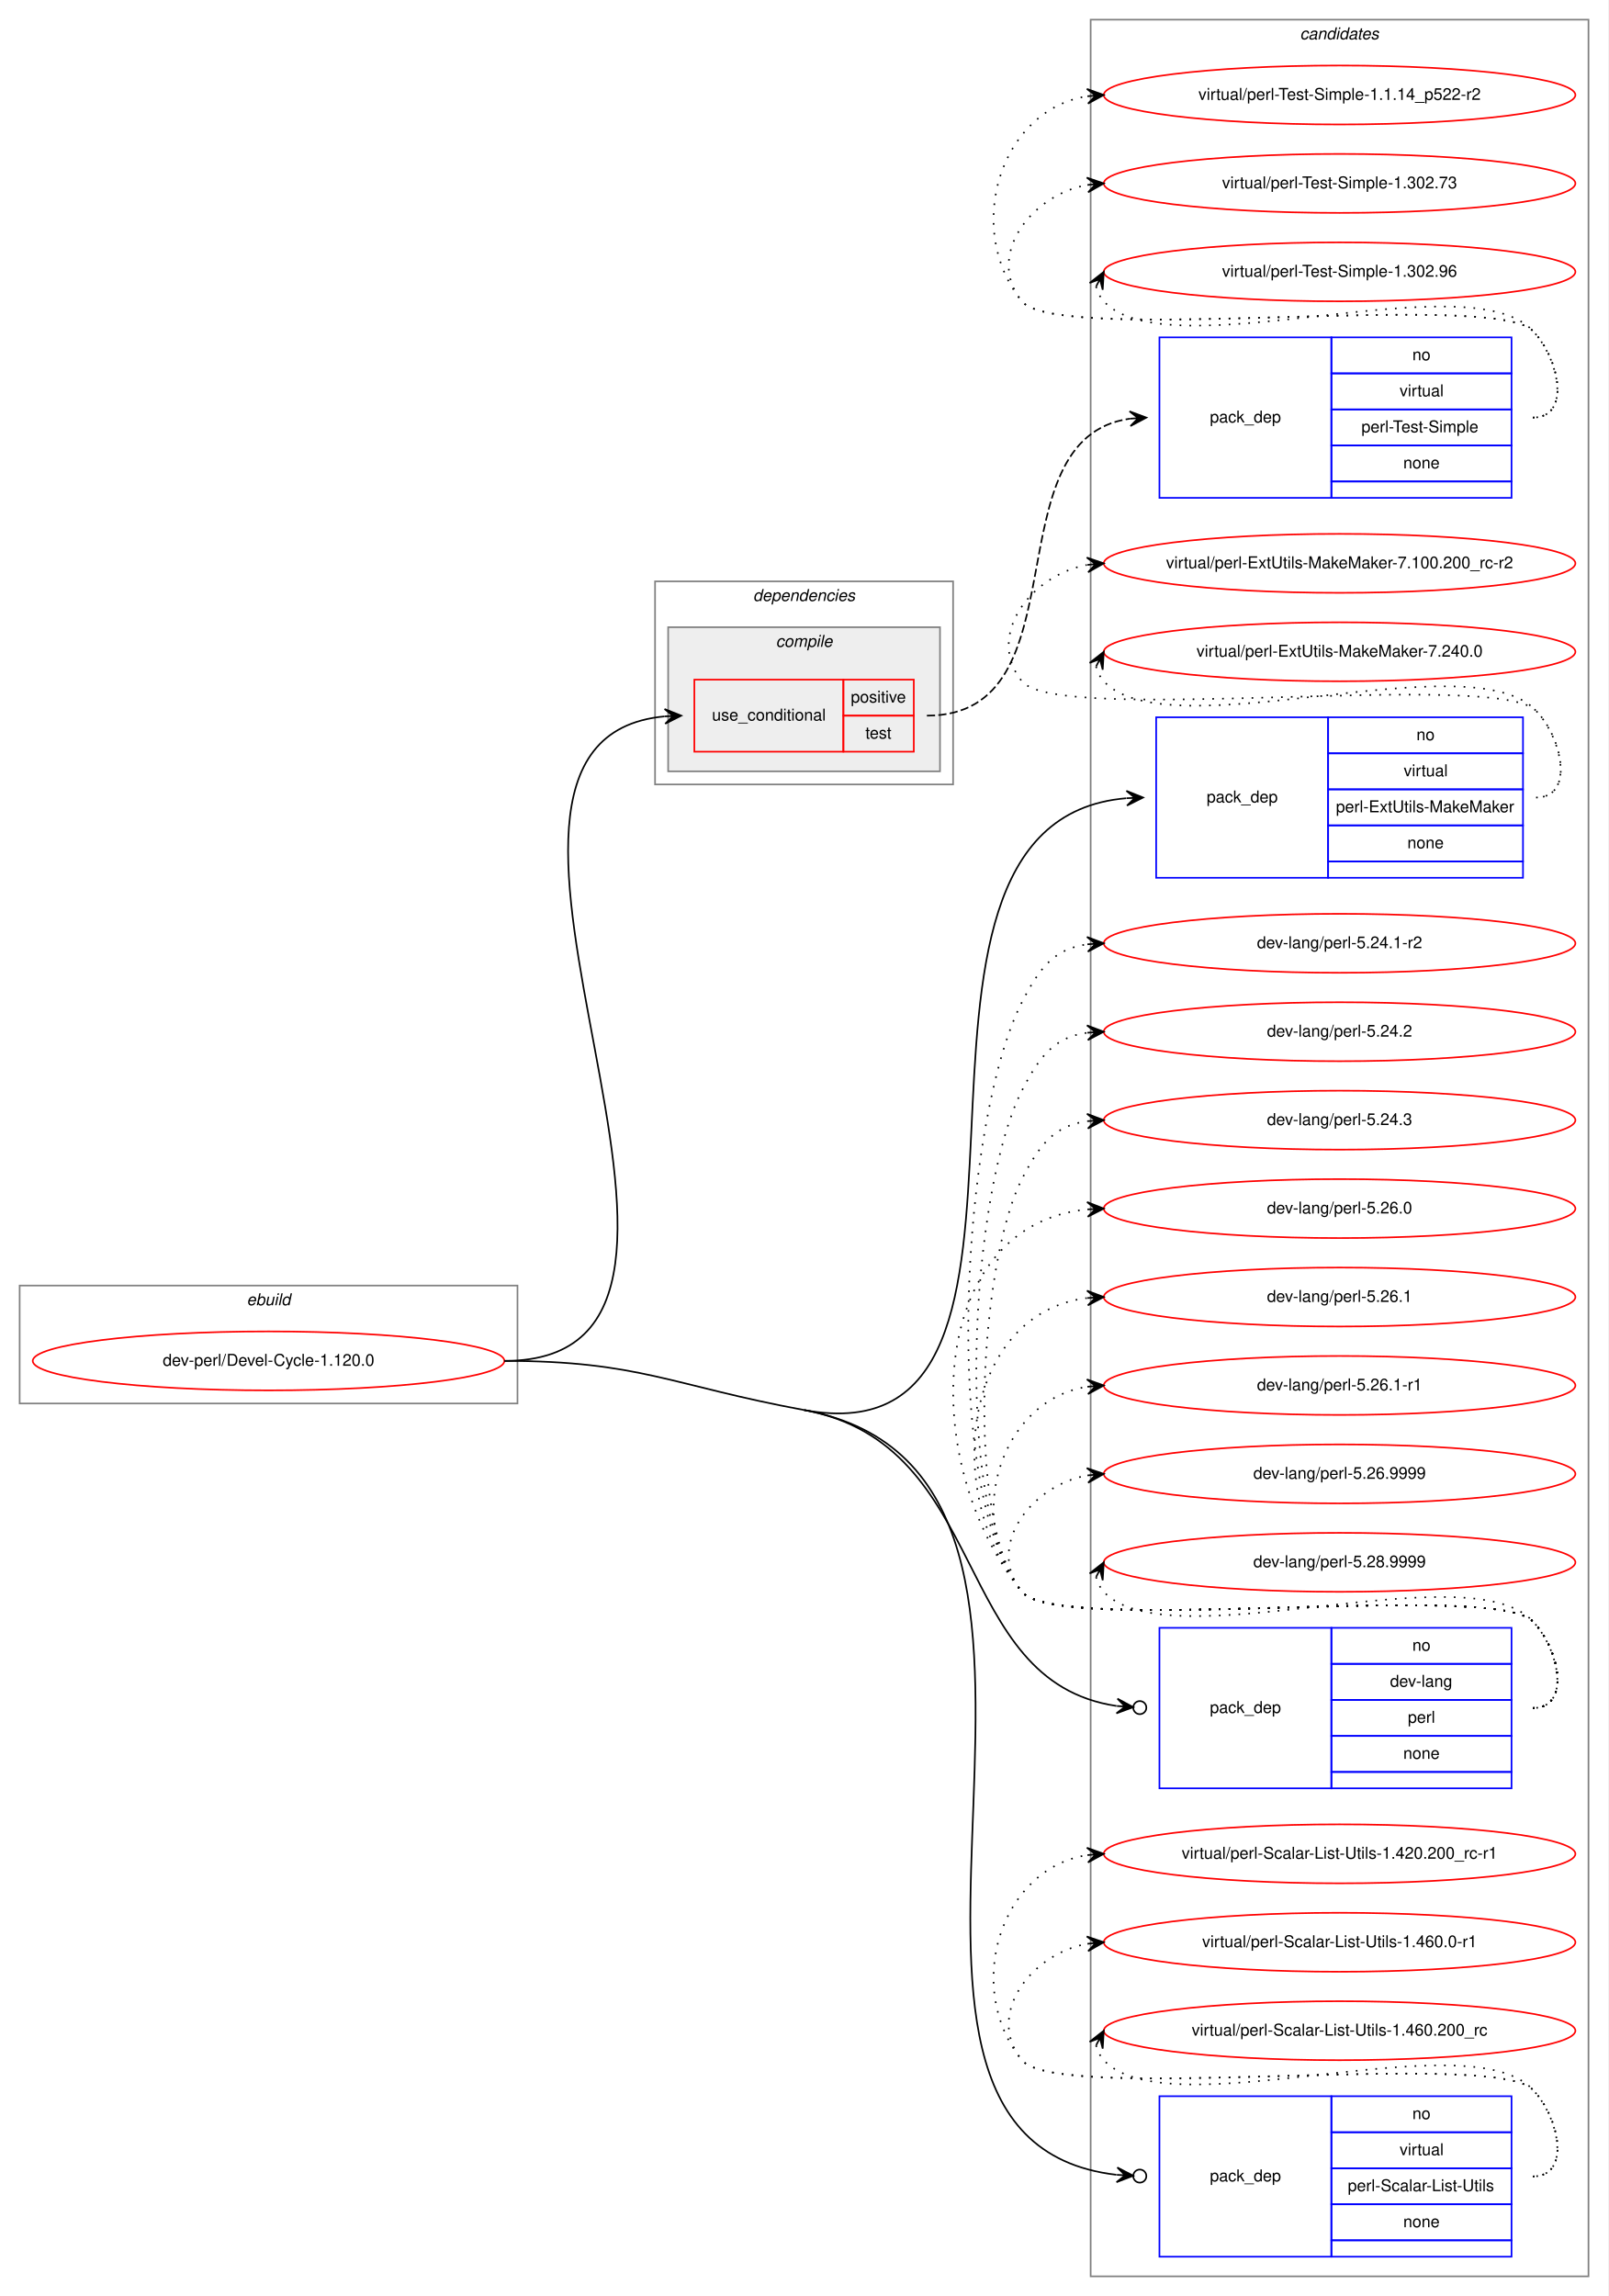
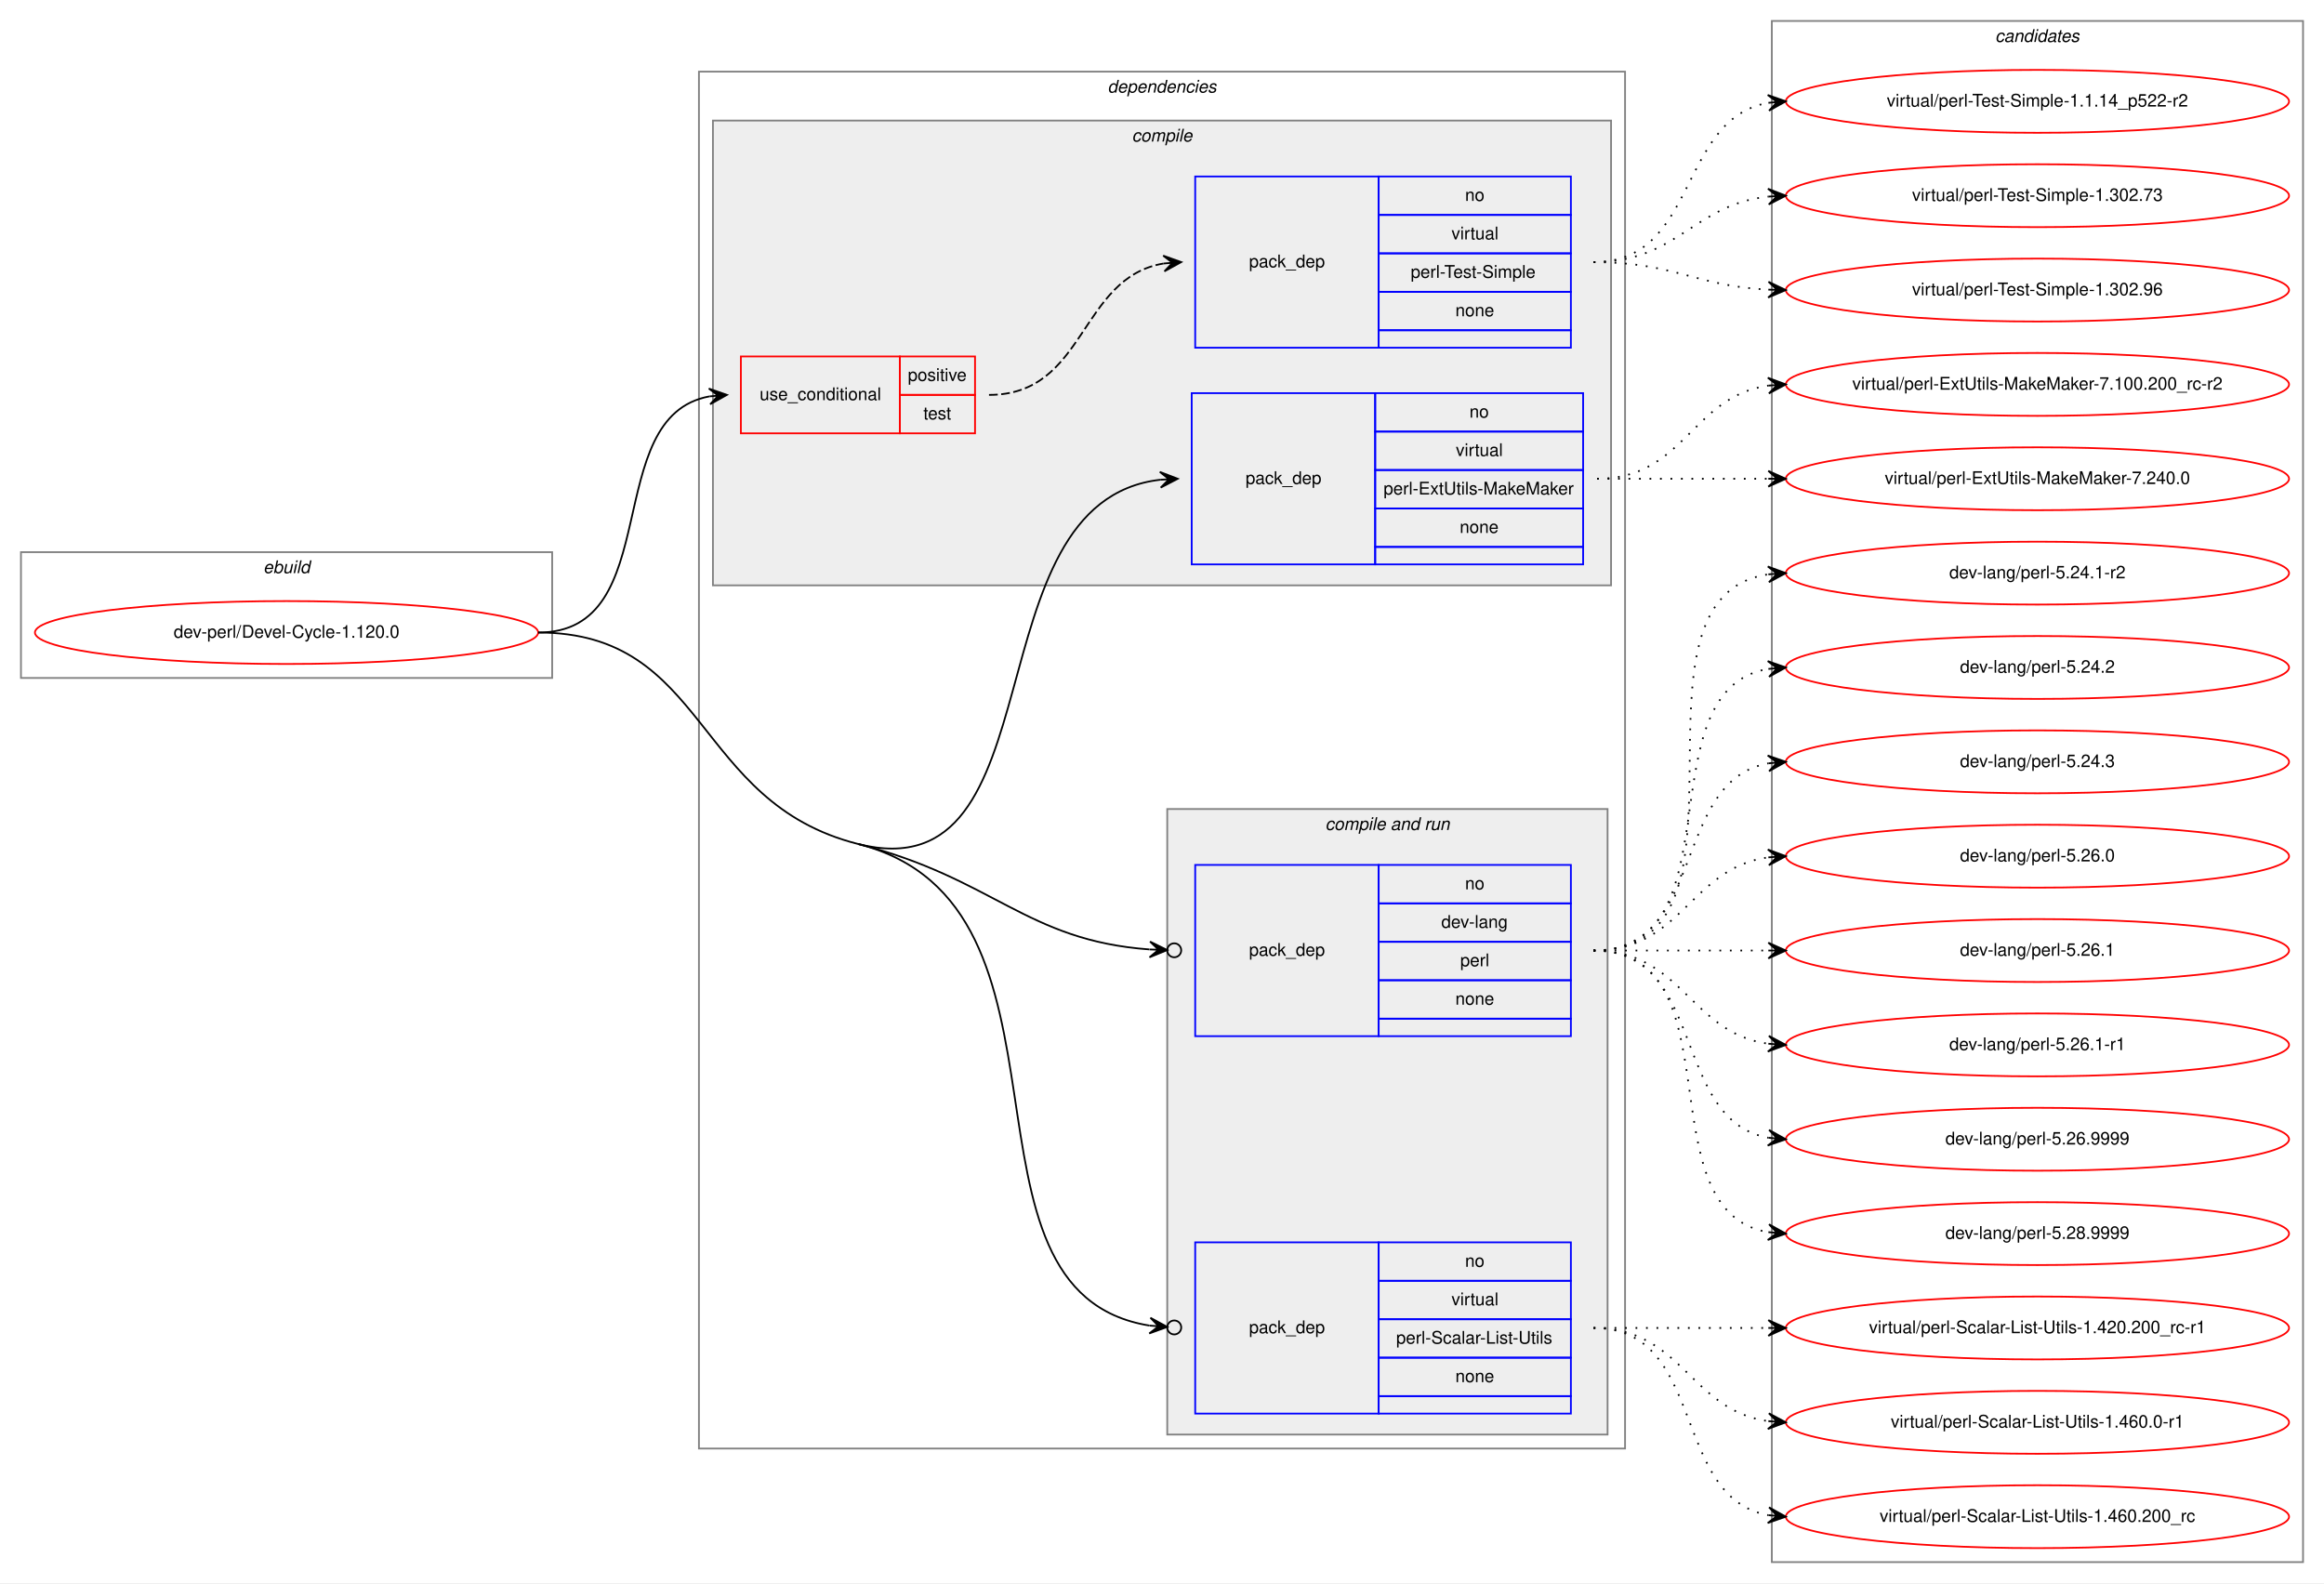
- <svg xmlns="http://www.w3.org/2000/svg" xmlns:xlink="http://www.w3.org/1999/xlink" width="982pt" height="1402pt" viewBox="0.00 0.00 982.00 1402.00">
-   <g id="graph0" class="graph" transform="scale(1 1) rotate(0) translate(4 1398)">
-     <polygon fill="white" stroke="transparent" points="-4,4 -4,-1398 978,-1398 978,4 -4,4" />
+ <svg xmlns="http://www.w3.org/2000/svg" xmlns:xlink="http://www.w3.org/1999/xlink" width="1330pt" height="906pt" viewBox="0.00 0.00 1330.00 906.00">
+   <g id="graph0" class="graph" transform="scale(1 1) rotate(0) translate(4 902)">
+     <polygon fill="white" stroke="transparent" points="-4,4 -4,-902 1326,-902 1326,4 -4,4" />
    <g id="clust1" class="cluster">
-       <polygon fill="none" stroke="gray" points="8,-541 8,-613 312,-613 312,-541 8,-541" />
-       <text text-anchor="start" x="146.663" y="-601" font-family="Helvetica,sans-Serif" font-style="italic" font-size="10.00">ebuild</text>
+       <polygon fill="none" stroke="gray" points="8,-514 8,-586 312,-586 312,-514 8,-514" />
+       <text text-anchor="start" x="146.663" y="-574" font-family="Helvetica,sans-Serif" font-style="italic" font-size="10.00">ebuild</text>
+     </g>
+     <g id="clust2" class="cluster">
+       <polygon fill="none" stroke="gray" points="396,-73 396,-861 926,-861 926,-73 396,-73" />
+       <text text-anchor="start" x="629.875" y="-849" font-family="Helvetica,sans-Serif" font-style="italic" font-size="10.00">dependencies</text>
+     </g>
+     <g id="clust3" class="cluster">
+       <polygon fill="#eeeeee" stroke="gray" points="404,-567 404,-833 918,-833 918,-567 404,-567" />
+       <text text-anchor="start" x="643.778" y="-821" font-family="Helvetica,sans-Serif" font-style="italic" font-size="10.00">compile</text>
+     </g>
+     <g id="clust7" class="cluster">
+       <polygon fill="#eeeeee" stroke="gray" points="664,-81 664,-439 916,-439 916,-81 664,-81" />
+       <text text-anchor="start" x="754.437" y="-427" font-family="Helvetica,sans-Serif" font-style="italic" font-size="10.00">compile and run</text>
    </g>
    <g id="clust11" class="cluster">
-       <polygon fill="none" stroke="gray" points="662,-8 662,-1386 966,-1386 966,-8 662,-8" />
-       <text text-anchor="start" x="789.824" y="-1374" font-family="Helvetica,sans-Serif" font-style="italic" font-size="10.00">candidates</text>
-     </g>
-     <g id="clust2" class="cluster">
-       <polygon fill="none" stroke="gray" points="396,-919 396,-1043 578,-1043 578,-919 396,-919" />
-       <text text-anchor="start" x="455.875" y="-1031" font-family="Helvetica,sans-Serif" font-style="italic" font-size="10.00">dependencies</text>
-     </g>
-     <g id="clust3" class="cluster">
-       <polygon fill="#eeeeee" stroke="gray" points="404,-927 404,-1015 570,-1015 570,-927 404,-927" />
-       <text text-anchor="start" x="469.778" y="-1003" font-family="Helvetica,sans-Serif" font-style="italic" font-size="10.00">compile</text>
+       <polygon fill="none" stroke="gray" points="1010,-8 1010,-890 1314,-890 1314,-8 1010,-8" />
+       <text text-anchor="start" x="1137.82" y="-878" font-family="Helvetica,sans-Serif" font-style="italic" font-size="10.00">candidates</text>
    </g>
    <g id="node1" class="node">
      <g id="a_node1">
        <a xlink:href="../dev-perl/Devel-Cycle-1.120.0.svg" xlink:title="dev-perl/Devel-Cycle-1.120.0">
-           <ellipse fill="none" stroke="red" cx="160" cy="-567" rx="144" ry="18" />
-           <text text-anchor="middle" x="160" y="-564" font-family="Helvetica,sans-Serif" font-size="10.00">dev-perl/Devel-Cycle-1.120.0</text>
+           <ellipse fill="none" stroke="red" cx="160" cy="-540" rx="144" ry="18" />
+           <text text-anchor="middle" x="160" y="-537" font-family="Helvetica,sans-Serif" font-size="10.00">dev-perl/Devel-Cycle-1.120.0</text>
        </a>
      </g>
    </g>
    <g id="node2" class="node">
-       <polygon fill="none" stroke="red" points="420,-939 420,-983 511,-983 511,-939 420,-939" />
-       <text text-anchor="start" x="430.767" y="-958" font-family="Helvetica,sans-Serif" font-size="10.00">use_conditional</text>
-       <polygon fill="none" stroke="red" points="511,-961 511,-983 554,-983 554,-961 511,-961" />
-       <text text-anchor="start" x="515.553" y="-969" font-family="Helvetica,sans-Serif" font-size="10.00">positive</text>
-       <polygon fill="none" stroke="red" points="511,-939 511,-961 554,-961 554,-939 511,-939" />
-       <text text-anchor="start" x="524.442" y="-947" font-family="Helvetica,sans-Serif" font-size="10.00">test</text>
+       <polygon fill="none" stroke="red" points="420,-654 420,-698 511,-698 511,-654 420,-654" />
+       <text text-anchor="start" x="430.767" y="-673" font-family="Helvetica,sans-Serif" font-size="10.00">use_conditional</text>
+       <polygon fill="none" stroke="red" points="511,-676 511,-698 554,-698 554,-676 511,-676" />
+       <text text-anchor="start" x="515.553" y="-684" font-family="Helvetica,sans-Serif" font-size="10.00">positive</text>
+       <polygon fill="none" stroke="red" points="511,-654 511,-676 554,-676 554,-654 511,-654" />
+       <text text-anchor="start" x="524.442" y="-662" font-family="Helvetica,sans-Serif" font-size="10.00">test</text>
    </g>
    <g id="edge2" class="edge">
-       <path fill="none" stroke="black" d="M304,-567C482.024,-567 240.229,-945.76 401.854,-960.555" />
-       <polygon fill="black" stroke="black" points="412,-961 401.812,-965.057 407.005,-960.781 402.01,-960.562 402.01,-960.562 402.01,-960.562 407.005,-960.781 402.207,-956.066 412,-961 412,-961" />
+       <path fill="none" stroke="black" d="M304,-540C377.567,-540 338.891,-663.549 401.935,-675.132" />
+       <polygon fill="black" stroke="black" points="412,-676 401.65,-679.624 407.019,-675.57 402.037,-675.14 402.037,-675.14 402.037,-675.14 407.019,-675.57 402.424,-670.657 412,-676 412,-676" />
    </g>
    <g id="node4" class="node">
-       <polygon fill="none" stroke="blue" points="702,-862 702,-960 807,-960 807,-862 702,-862" />
-       <text text-anchor="start" x="732.823" y="-908" font-family="Helvetica,sans-Serif" font-size="10.00">pack_dep</text>
-       <polygon fill="none" stroke="blue" points="807,-938 807,-960 926,-960 926,-938 807,-938" />
-       <text text-anchor="start" x="860.941" y="-946" font-family="Helvetica,sans-Serif" font-size="10.00">no</text>
-       <polygon fill="none" stroke="blue" points="807,-916 807,-938 926,-938 926,-916 807,-916" />
-       <text text-anchor="start" x="853.168" y="-924" font-family="Helvetica,sans-Serif" font-size="10.00">virtual</text>
-       <polygon fill="none" stroke="blue" points="807,-894 807,-916 926,-916 926,-894 807,-894" />
-       <text text-anchor="start" x="811.784" y="-902" font-family="Helvetica,sans-Serif" font-size="10.00">perl-ExtUtils-MakeMaker</text>
-       <polygon fill="none" stroke="blue" points="807,-872 807,-894 926,-894 926,-872 807,-872" />
-       <text text-anchor="start" x="855.382" y="-880" font-family="Helvetica,sans-Serif" font-size="10.00">none</text>
-       <polygon fill="none" stroke="blue" points="807,-862 807,-872 926,-872 926,-862 807,-862" />
+       <polygon fill="none" stroke="blue" points="678,-579 678,-677 783,-677 783,-579 678,-579" />
+       <text text-anchor="start" x="708.823" y="-625" font-family="Helvetica,sans-Serif" font-size="10.00">pack_dep</text>
+       <polygon fill="none" stroke="blue" points="783,-655 783,-677 902,-677 902,-655 783,-655" />
+       <text text-anchor="start" x="836.941" y="-663" font-family="Helvetica,sans-Serif" font-size="10.00">no</text>
+       <polygon fill="none" stroke="blue" points="783,-633 783,-655 902,-655 902,-633 783,-633" />
+       <text text-anchor="start" x="829.168" y="-641" font-family="Helvetica,sans-Serif" font-size="10.00">virtual</text>
+       <polygon fill="none" stroke="blue" points="783,-611 783,-633 902,-633 902,-611 783,-611" />
+       <text text-anchor="start" x="787.784" y="-619" font-family="Helvetica,sans-Serif" font-size="10.00">perl-ExtUtils-MakeMaker</text>
+       <polygon fill="none" stroke="blue" points="783,-589 783,-611 902,-611 902,-589 783,-589" />
+       <text text-anchor="start" x="831.382" y="-597" font-family="Helvetica,sans-Serif" font-size="10.00">none</text>
+       <polygon fill="none" stroke="blue" points="783,-579 783,-589 902,-589 902,-579 783,-579" />
    </g>
    <g id="edge3" class="edge">
-       <path fill="none" stroke="black" d="M487,-537C670.35,-503.092 510.195,-895.992 683.792,-910.583" />
-       <polygon fill="black" stroke="black" points="694,-911 683.825,-915.088 689.004,-910.796 684.008,-910.592 684.008,-910.592 684.008,-910.592 689.004,-910.796 684.192,-906.096 694,-911 694,-911" />
+       <path fill="none" stroke="black" d="M487,-419C603.307,-389.588 549.799,-614.664 659.944,-627.436" />
+       <polygon fill="black" stroke="black" points="670,-628 659.764,-631.933 665.008,-627.72 660.016,-627.44 660.016,-627.44 660.016,-627.44 665.008,-627.72 660.268,-622.947 670,-628 670,-628" />
    </g>
    <g id="node5" class="node">
-       <polygon fill="none" stroke="blue" points="704,-306 704,-404 809,-404 809,-306 704,-306" />
-       <text text-anchor="start" x="734.823" y="-352" font-family="Helvetica,sans-Serif" font-size="10.00">pack_dep</text>
-       <polygon fill="none" stroke="blue" points="809,-382 809,-404 919,-404 919,-382 809,-382" />
-       <text text-anchor="start" x="858.441" y="-390" font-family="Helvetica,sans-Serif" font-size="10.00">no</text>
-       <polygon fill="none" stroke="blue" points="809,-360 809,-382 919,-382 919,-360 809,-360" />
-       <text text-anchor="start" x="844.828" y="-368" font-family="Helvetica,sans-Serif" font-size="10.00">dev-lang</text>
-       <polygon fill="none" stroke="blue" points="809,-338 809,-360 919,-360 919,-338 809,-338" />
-       <text text-anchor="start" x="855.667" y="-346" font-family="Helvetica,sans-Serif" font-size="10.00">perl</text>
-       <polygon fill="none" stroke="blue" points="809,-316 809,-338 919,-338 919,-316 809,-316" />
-       <text text-anchor="start" x="852.882" y="-324" font-family="Helvetica,sans-Serif" font-size="10.00">none</text>
-       <polygon fill="none" stroke="blue" points="809,-306 809,-316 919,-316 919,-306 809,-306" />
+       <polygon fill="none" stroke="blue" points="680,-309 680,-407 785,-407 785,-309 680,-309" />
+       <text text-anchor="start" x="710.823" y="-355" font-family="Helvetica,sans-Serif" font-size="10.00">pack_dep</text>
+       <polygon fill="none" stroke="blue" points="785,-385 785,-407 895,-407 895,-385 785,-385" />
+       <text text-anchor="start" x="834.441" y="-393" font-family="Helvetica,sans-Serif" font-size="10.00">no</text>
+       <polygon fill="none" stroke="blue" points="785,-363 785,-385 895,-385 895,-363 785,-363" />
+       <text text-anchor="start" x="820.828" y="-371" font-family="Helvetica,sans-Serif" font-size="10.00">dev-lang</text>
+       <polygon fill="none" stroke="blue" points="785,-341 785,-363 895,-363 895,-341 785,-341" />
+       <text text-anchor="start" x="831.667" y="-349" font-family="Helvetica,sans-Serif" font-size="10.00">perl</text>
+       <polygon fill="none" stroke="blue" points="785,-319 785,-341 895,-341 895,-319 785,-319" />
+       <text text-anchor="start" x="828.882" y="-327" font-family="Helvetica,sans-Serif" font-size="10.00">none</text>
+       <polygon fill="none" stroke="blue" points="785,-309 785,-319 895,-319 895,-309 785,-309" />
    </g>
    <g id="edge4" class="edge">
-       <path fill="none" stroke="black" d="M487,-537C601.731,-515.782 576.115,-371.451 677.79,-356.288" />
-       <ellipse fill="none" stroke="black" cx="692.01" cy="-355.282" rx="4" ry="4" />
-       <polygon fill="black" stroke="black" points="688.02,-355.564 678.362,-360.759 683.032,-355.917 678.045,-356.27 678.045,-356.27 678.045,-356.27 683.032,-355.917 677.727,-351.781 688.02,-355.564 688.02,-355.564" />
+       <path fill="none" stroke="black" d="M487,-419C564.705,-399.35 582.89,-363.802 653.857,-358.633" />
+       <ellipse fill="none" stroke="black" cx="668.002" cy="-358.14" rx="4" ry="4" />
+       <polygon fill="black" stroke="black" points="664.005,-358.279 654.168,-363.125 659.008,-358.454 654.011,-358.628 654.011,-358.628 654.011,-358.628 659.008,-358.454 653.854,-354.131 664.005,-358.279 664.005,-358.279" />
    </g>
    <g id="node6" class="node">
-       <polygon fill="none" stroke="blue" points="704,-20 704,-118 809,-118 809,-20 704,-20" />
-       <text text-anchor="start" x="734.823" y="-66" font-family="Helvetica,sans-Serif" font-size="10.00">pack_dep</text>
-       <polygon fill="none" stroke="blue" points="809,-96 809,-118 919,-118 919,-96 809,-96" />
-       <text text-anchor="start" x="858.441" y="-104" font-family="Helvetica,sans-Serif" font-size="10.00">no</text>
-       <polygon fill="none" stroke="blue" points="809,-74 809,-96 919,-96 919,-74 809,-74" />
-       <text text-anchor="start" x="850.668" y="-82" font-family="Helvetica,sans-Serif" font-size="10.00">virtual</text>
-       <polygon fill="none" stroke="blue" points="809,-52 809,-74 919,-74 919,-52 809,-52" />
-       <text text-anchor="start" x="819.01" y="-60" font-family="Helvetica,sans-Serif" font-size="10.00">perl-Scalar-List-Utils</text>
-       <polygon fill="none" stroke="blue" points="809,-30 809,-52 919,-52 919,-30 809,-30" />
-       <text text-anchor="start" x="852.882" y="-38" font-family="Helvetica,sans-Serif" font-size="10.00">none</text>
-       <polygon fill="none" stroke="blue" points="809,-20 809,-30 919,-30 919,-20 809,-20" />
+       <polygon fill="none" stroke="blue" points="680,-93 680,-191 785,-191 785,-93 680,-93" />
+       <text text-anchor="start" x="710.823" y="-139" font-family="Helvetica,sans-Serif" font-size="10.00">pack_dep</text>
+       <polygon fill="none" stroke="blue" points="785,-169 785,-191 895,-191 895,-169 785,-169" />
+       <text text-anchor="start" x="834.441" y="-177" font-family="Helvetica,sans-Serif" font-size="10.00">no</text>
+       <polygon fill="none" stroke="blue" points="785,-147 785,-169 895,-169 895,-147 785,-147" />
+       <text text-anchor="start" x="826.668" y="-155" font-family="Helvetica,sans-Serif" font-size="10.00">virtual</text>
+       <polygon fill="none" stroke="blue" points="785,-125 785,-147 895,-147 895,-125 785,-125" />
+       <text text-anchor="start" x="795.01" y="-133" font-family="Helvetica,sans-Serif" font-size="10.00">perl-Scalar-List-Utils</text>
+       <polygon fill="none" stroke="blue" points="785,-103 785,-125 895,-125 895,-103 785,-103" />
+       <text text-anchor="start" x="828.882" y="-111" font-family="Helvetica,sans-Serif" font-size="10.00">none</text>
+       <polygon fill="none" stroke="blue" points="785,-93 785,-103 895,-103 895,-93 785,-93" />
    </g>
    <g id="edge5" class="edge">
-       <path fill="none" stroke="black" d="M487,-537C704.657,-496.747 481.579,-92.853 677.757,-70.008" />
-       <ellipse fill="none" stroke="black" cx="692.006" cy="-69.221" rx="4" ry="4" />
-       <polygon fill="black" stroke="black" points="688.012,-69.441 678.276,-74.486 683.02,-69.717 678.027,-69.993 678.027,-69.993 678.027,-69.993 683.02,-69.717 677.779,-65.5 688.012,-69.441 688.012,-69.441" />
-       <path fill="none" stroke="black" d="M304,-567C386.419,-567 405.955,-551.988 487,-537" />
+       <path fill="none" stroke="black" d="M487,-419C624.218,-384.3 532.84,-162.761 653.915,-143.357" />
+       <ellipse fill="none" stroke="black" cx="668.011" cy="-142.299" rx="4" ry="4" />
+       <polygon fill="black" stroke="black" points="664.022,-142.599 654.387,-147.834 659.036,-142.973 654.05,-143.347 654.05,-143.347 654.05,-143.347 659.036,-142.973 653.714,-138.859 664.022,-142.599 664.022,-142.599" />
+       <path fill="none" stroke="black" d="M304,-540C401.505,-540 392.471,-442.905 487,-419" />
    </g>
    <g id="node3" class="node">
-       <polygon fill="none" stroke="blue" points="704,-1094 704,-1192 809,-1192 809,-1094 704,-1094" />
-       <text text-anchor="start" x="734.823" y="-1140" font-family="Helvetica,sans-Serif" font-size="10.00">pack_dep</text>
-       <polygon fill="none" stroke="blue" points="809,-1170 809,-1192 919,-1192 919,-1170 809,-1170" />
-       <text text-anchor="start" x="858.441" y="-1178" font-family="Helvetica,sans-Serif" font-size="10.00">no</text>
-       <polygon fill="none" stroke="blue" points="809,-1148 809,-1170 919,-1170 919,-1148 809,-1148" />
-       <text text-anchor="start" x="850.668" y="-1156" font-family="Helvetica,sans-Serif" font-size="10.00">virtual</text>
-       <polygon fill="none" stroke="blue" points="809,-1126 809,-1148 919,-1148 919,-1126 809,-1126" />
-       <text text-anchor="start" x="827.337" y="-1134" font-family="Helvetica,sans-Serif" font-size="10.00">perl-Test-Simple</text>
-       <polygon fill="none" stroke="blue" points="809,-1104 809,-1126 919,-1126 919,-1104 809,-1104" />
-       <text text-anchor="start" x="852.882" y="-1112" font-family="Helvetica,sans-Serif" font-size="10.00">none</text>
-       <polygon fill="none" stroke="blue" points="809,-1094 809,-1104 919,-1104 919,-1094 809,-1094" />
+       <polygon fill="none" stroke="blue" points="680,-703 680,-801 785,-801 785,-703 680,-703" />
+       <text text-anchor="start" x="710.823" y="-749" font-family="Helvetica,sans-Serif" font-size="10.00">pack_dep</text>
+       <polygon fill="none" stroke="blue" points="785,-779 785,-801 895,-801 895,-779 785,-779" />
+       <text text-anchor="start" x="834.441" y="-787" font-family="Helvetica,sans-Serif" font-size="10.00">no</text>
+       <polygon fill="none" stroke="blue" points="785,-757 785,-779 895,-779 895,-757 785,-757" />
+       <text text-anchor="start" x="826.668" y="-765" font-family="Helvetica,sans-Serif" font-size="10.00">virtual</text>
+       <polygon fill="none" stroke="blue" points="785,-735 785,-757 895,-757 895,-735 785,-735" />
+       <text text-anchor="start" x="803.337" y="-743" font-family="Helvetica,sans-Serif" font-size="10.00">perl-Test-Simple</text>
+       <polygon fill="none" stroke="blue" points="785,-713 785,-735 895,-735 895,-713 785,-713" />
+       <text text-anchor="start" x="828.882" y="-721" font-family="Helvetica,sans-Serif" font-size="10.00">none</text>
+       <polygon fill="none" stroke="blue" points="785,-703 785,-713 895,-713 895,-703 785,-703" />
    </g>
    <g id="edge1" class="edge">
-       <path fill="none" stroke="black" stroke-dasharray="5,2" d="M562,-961C658.917,-961 600.048,-1130.43 686.012,-1142.34" />
-       <polygon fill="black" stroke="black" points="696,-1143 685.725,-1146.83 691.011,-1142.67 686.022,-1142.34 686.022,-1142.34 686.022,-1142.34 691.011,-1142.67 686.318,-1137.85 696,-1143 696,-1143" />
+       <path fill="none" stroke="black" stroke-dasharray="5,2" d="M562,-676C617.825,-676 613.398,-743.075 661.927,-751.198" />
+       <polygon fill="black" stroke="black" points="672,-752 661.674,-755.692 667.016,-751.603 662.032,-751.206 662.032,-751.206 662.032,-751.206 667.016,-751.603 662.389,-746.72 672,-752 672,-752" />
    </g>
    <g id="node7" class="node">
      <g id="a_node7">
        <a xlink:href="../virtual/perl-Test-Simple-1.1.14_p522-r2.svg" xlink:title="virtual/perl-Test-Simple-1.1.14_p522-r2">
-           <ellipse fill="none" stroke="red" cx="814" cy="-1340" rx="144" ry="18" />
-           <text text-anchor="middle" x="814" y="-1337" font-family="Helvetica,sans-Serif" font-size="10.00">virtual/perl-Test-Simple-1.1.14_p522-r2</text>
+           <ellipse fill="none" stroke="red" cx="1162" cy="-844" rx="144" ry="18" />
+           <text text-anchor="middle" x="1162" y="-841" font-family="Helvetica,sans-Serif" font-size="10.00">virtual/perl-Test-Simple-1.1.14_p522-r2</text>
        </a>
      </g>
    </g>
    <g id="edge6" class="edge">
-       <path fill="none" stroke="black" stroke-dasharray="1,5" d="M932,-1143C955.556,-1143 948.376,-1179.07 932,-1196 907.859,-1220.96 641.83,-1187 620,-1214 584.343,-1258.11 606.739,-1330.84 659.752,-1339.21" />
-       <polygon fill="black" stroke="black" points="670,-1340 659.683,-1343.72 665.015,-1339.61 660.03,-1339.23 660.03,-1339.23 660.03,-1339.23 665.015,-1339.61 660.377,-1334.74 670,-1340 670,-1340" />
+       <path fill="none" stroke="black" stroke-dasharray="1,5" d="M908,-752C968.124,-752 955.984,-833.873 1007.92,-843.148" />
+       <polygon fill="black" stroke="black" points="1018,-844 1007.66,-847.641 1013.02,-843.579 1008.04,-843.157 1008.04,-843.157 1008.04,-843.157 1013.02,-843.579 1008.41,-838.673 1018,-844 1018,-844" />
    </g>
    <g id="node8" class="node">
      <g id="a_node8">
        <a xlink:href="../virtual/perl-Test-Simple-1.302.73.svg" xlink:title="virtual/perl-Test-Simple-1.302.73">
-           <ellipse fill="none" stroke="red" cx="814" cy="-1286" rx="144" ry="18" />
-           <text text-anchor="middle" x="814" y="-1283" font-family="Helvetica,sans-Serif" font-size="10.00">virtual/perl-Test-Simple-1.302.73</text>
+           <ellipse fill="none" stroke="red" cx="1162" cy="-790" rx="144" ry="18" />
+           <text text-anchor="middle" x="1162" y="-787" font-family="Helvetica,sans-Serif" font-size="10.00">virtual/perl-Test-Simple-1.302.73</text>
        </a>
      </g>
    </g>
    <g id="edge7" class="edge">
-       <path fill="none" stroke="black" stroke-dasharray="1,5" d="M932,-1143C955.556,-1143 948.376,-1179.07 932,-1196 907.859,-1220.96 641.83,-1187 620,-1214 597.708,-1241.58 625.14,-1278.6 659.623,-1285.03" />
-       <polygon fill="black" stroke="black" points="670,-1286 659.624,-1289.55 665.022,-1285.53 660.044,-1285.07 660.044,-1285.07 660.044,-1285.07 665.022,-1285.53 660.463,-1280.59 670,-1286 670,-1286" />
+       <path fill="none" stroke="black" stroke-dasharray="1,5" d="M908,-752C956.188,-752 965.169,-784.982 1008,-789.492" />
+       <polygon fill="black" stroke="black" points="1018,-790 1007.78,-793.986 1013.01,-789.746 1008.01,-789.492 1008.01,-789.492 1008.01,-789.492 1013.01,-789.746 1008.24,-784.998 1018,-790 1018,-790" />
    </g>
    <g id="node9" class="node">
      <g id="a_node9">
        <a xlink:href="../virtual/perl-Test-Simple-1.302.96.svg" xlink:title="virtual/perl-Test-Simple-1.302.96">
-           <ellipse fill="none" stroke="red" cx="814" cy="-1232" rx="144" ry="18" />
-           <text text-anchor="middle" x="814" y="-1229" font-family="Helvetica,sans-Serif" font-size="10.00">virtual/perl-Test-Simple-1.302.96</text>
+           <ellipse fill="none" stroke="red" cx="1162" cy="-736" rx="144" ry="18" />
+           <text text-anchor="middle" x="1162" y="-733" font-family="Helvetica,sans-Serif" font-size="10.00">virtual/perl-Test-Simple-1.302.96</text>
        </a>
      </g>
    </g>
    <g id="edge8" class="edge">
-       <path fill="none" stroke="black" stroke-dasharray="1,5" d="M665.302,-1223.01C666.046,-1219.79 667.782,-1216.38 670,-1214 709.827,-1171.34 892.173,-1238.66 932,-1196 948.075,-1178.78 955.556,-1143 932,-1143" />
-       <polygon fill="black" stroke="black" points="670,-1232 661.38,-1225.22 667.684,-1227.57 665.368,-1223.14 665.368,-1223.14 665.368,-1223.14 667.684,-1227.57 669.357,-1221.05 670,-1232 670,-1232" />
+       <path fill="none" stroke="black" stroke-dasharray="1,5" d="M908,-752C953.833,-752 966.779,-738.229 1007.86,-736.239" />
+       <polygon fill="black" stroke="black" points="1018,-736 1008.11,-740.734 1013,-736.118 1008,-736.235 1008,-736.235 1008,-736.235 1013,-736.118 1007.9,-731.737 1018,-736 1018,-736" />
    </g>
    <g id="node10" class="node">
      <g id="a_node10">
        <a xlink:href="../virtual/perl-ExtUtils-MakeMaker-7.100.200_rc-r2.svg" xlink:title="virtual/perl-ExtUtils-MakeMaker-7.100.200_rc-r2">
-           <ellipse fill="none" stroke="red" cx="814" cy="-1054" rx="144" ry="18" />
-           <text text-anchor="middle" x="814" y="-1051" font-family="Helvetica,sans-Serif" font-size="10.00">virtual/perl-ExtUtils-MakeMaker-7.100.200_rc-r2</text>
+           <ellipse fill="none" stroke="red" cx="1162" cy="-682" rx="144" ry="18" />
+           <text text-anchor="middle" x="1162" y="-679" font-family="Helvetica,sans-Serif" font-size="10.00">virtual/perl-ExtUtils-MakeMaker-7.100.200_rc-r2</text>
        </a>
      </g>
    </g>
    <g id="edge9" class="edge">
-       <path fill="none" stroke="black" stroke-dasharray="1,5" d="M934,-911C957.556,-911 950.379,-947.071 934,-964 909.701,-989.116 641.97,-954.824 620,-982 597.708,-1009.58 625.14,-1046.6 659.623,-1053.03" />
-       <polygon fill="black" stroke="black" points="670,-1054 659.624,-1057.55 665.022,-1053.53 660.044,-1053.07 660.044,-1053.07 660.044,-1053.07 665.022,-1053.53 660.463,-1048.59 670,-1054 670,-1054" />
+       <path fill="none" stroke="black" stroke-dasharray="1,5" d="M910,-628C960.102,-628 964.012,-675.066 1007.98,-681.317" />
+       <polygon fill="black" stroke="black" points="1018,-682 1007.72,-685.81 1013.01,-681.66 1008.02,-681.32 1008.02,-681.32 1008.02,-681.32 1013.01,-681.66 1008.33,-676.831 1018,-682 1018,-682" />
    </g>
    <g id="node11" class="node">
      <g id="a_node11">
        <a xlink:href="../virtual/perl-ExtUtils-MakeMaker-7.240.0.svg" xlink:title="virtual/perl-ExtUtils-MakeMaker-7.240.0">
-           <ellipse fill="none" stroke="red" cx="814" cy="-1000" rx="144" ry="18" />
-           <text text-anchor="middle" x="814" y="-997" font-family="Helvetica,sans-Serif" font-size="10.00">virtual/perl-ExtUtils-MakeMaker-7.240.0</text>
+           <ellipse fill="none" stroke="red" cx="1162" cy="-628" rx="144" ry="18" />
+           <text text-anchor="middle" x="1162" y="-625" font-family="Helvetica,sans-Serif" font-size="10.00">virtual/perl-ExtUtils-MakeMaker-7.240.0</text>
        </a>
      </g>
    </g>
    <g id="edge10" class="edge">
-       <path fill="none" stroke="black" stroke-dasharray="1,5" d="M665.302,-991.01C666.045,-987.791 667.781,-984.375 670,-982 710.141,-939.029 893.859,-1006.97 934,-964 950.08,-946.787 957.556,-911 934,-911" />
-       <polygon fill="black" stroke="black" points="670,-1000 661.38,-993.222 667.684,-995.569 665.368,-991.137 665.368,-991.137 665.368,-991.137 667.684,-995.569 669.356,-989.053 670,-1000 670,-1000" />
+       <path fill="none" stroke="black" stroke-dasharray="1,5" d="M910,-628C954.438,-628 968.02,-628 1007.88,-628" />
+       <polygon fill="black" stroke="black" points="1018,-628 1008,-632.5 1013,-628 1008,-628 1008,-628 1008,-628 1013,-628 1008,-623.5 1018,-628 1018,-628" />
    </g>
    <g id="node12" class="node">
      <g id="a_node12">
        <a xlink:href="../dev-lang/perl-5.24.1-r2.svg" xlink:title="dev-lang/perl-5.24.1-r2">
-           <ellipse fill="none" stroke="red" cx="814" cy="-822" rx="144" ry="18" />
-           <text text-anchor="middle" x="814" y="-819" font-family="Helvetica,sans-Serif" font-size="10.00">dev-lang/perl-5.24.1-r2</text>
+           <ellipse fill="none" stroke="red" cx="1162" cy="-574" rx="144" ry="18" />
+           <text text-anchor="middle" x="1162" y="-571" font-family="Helvetica,sans-Serif" font-size="10.00">dev-lang/perl-5.24.1-r2</text>
        </a>
      </g>
    </g>
    <g id="edge11" class="edge">
-       <path fill="none" stroke="black" stroke-dasharray="1,5" d="M932,-355C955.556,-355 948.376,-391.069 932,-408 907.859,-432.959 641.83,-398.996 620,-426 569.706,-488.213 583.528,-714.798 620,-786 630.826,-807.135 639.884,-818.686 659.957,-821.382" />
-       <polygon fill="black" stroke="black" points="670,-822 659.742,-825.877 665.009,-821.693 660.019,-821.386 660.019,-821.386 660.019,-821.386 665.009,-821.693 660.295,-816.894 670,-822 670,-822" />
+       <path fill="none" stroke="black" stroke-dasharray="1,5" d="M908,-358C1012.15,-358 917.037,-559.894 1007.96,-573.301" />
+       <polygon fill="black" stroke="black" points="1018,-574 1007.71,-577.795 1013.01,-573.653 1008.02,-573.306 1008.02,-573.306 1008.02,-573.306 1013.01,-573.653 1008.34,-568.817 1018,-574 1018,-574" />
    </g>
    <g id="node13" class="node">
      <g id="a_node13">
        <a xlink:href="../dev-lang/perl-5.24.2.svg" xlink:title="dev-lang/perl-5.24.2">
-           <ellipse fill="none" stroke="red" cx="814" cy="-768" rx="144" ry="18" />
-           <text text-anchor="middle" x="814" y="-765" font-family="Helvetica,sans-Serif" font-size="10.00">dev-lang/perl-5.24.2</text>
+           <ellipse fill="none" stroke="red" cx="1162" cy="-520" rx="144" ry="18" />
+           <text text-anchor="middle" x="1162" y="-517" font-family="Helvetica,sans-Serif" font-size="10.00">dev-lang/perl-5.24.2</text>
        </a>
      </g>
    </g>
    <g id="edge12" class="edge">
-       <path fill="none" stroke="black" stroke-dasharray="1,5" d="M932,-355C955.556,-355 948.376,-391.069 932,-408 907.859,-432.959 641.83,-398.996 620,-426 577.25,-478.881 588.999,-671.478 620,-732 630.826,-753.135 639.884,-764.686 659.957,-767.382" />
-       <polygon fill="black" stroke="black" points="670,-768 659.742,-771.877 665.009,-767.693 660.019,-767.386 660.019,-767.386 660.019,-767.386 665.009,-767.693 660.295,-762.894 670,-768 670,-768" />
+       <path fill="none" stroke="black" stroke-dasharray="1,5" d="M908,-358C991.29,-358 936.197,-506.377 1007.59,-519.128" />
+       <polygon fill="black" stroke="black" points="1018,-520 1007.66,-523.65 1013.02,-519.583 1008.03,-519.165 1008.03,-519.165 1008.03,-519.165 1013.02,-519.583 1008.41,-514.681 1018,-520 1018,-520" />
    </g>
    <g id="node14" class="node">
      <g id="a_node14">
        <a xlink:href="../dev-lang/perl-5.24.3.svg" xlink:title="dev-lang/perl-5.24.3">
-           <ellipse fill="none" stroke="red" cx="814" cy="-714" rx="144" ry="18" />
-           <text text-anchor="middle" x="814" y="-711" font-family="Helvetica,sans-Serif" font-size="10.00">dev-lang/perl-5.24.3</text>
+           <ellipse fill="none" stroke="red" cx="1162" cy="-466" rx="144" ry="18" />
+           <text text-anchor="middle" x="1162" y="-463" font-family="Helvetica,sans-Serif" font-size="10.00">dev-lang/perl-5.24.3</text>
        </a>
      </g>
    </g>
    <g id="edge13" class="edge">
-       <path fill="none" stroke="black" stroke-dasharray="1,5" d="M932,-355C955.556,-355 948.376,-391.069 932,-408 907.859,-432.959 641.83,-398.996 620,-426 584.794,-469.549 594.469,-628.158 620,-678 630.826,-699.135 639.884,-710.686 659.957,-713.382" />
-       <polygon fill="black" stroke="black" points="670,-714 659.742,-717.877 665.009,-713.693 660.019,-713.386 660.019,-713.386 660.019,-713.386 665.009,-713.693 660.295,-708.894 670,-714 670,-714" />
+       <path fill="none" stroke="black" stroke-dasharray="1,5" d="M908,-358C972.901,-358 952.071,-454.91 1007.93,-465.131" />
+       <polygon fill="black" stroke="black" points="1018,-466 1007.65,-469.623 1013.02,-465.57 1008.04,-465.14 1008.04,-465.14 1008.04,-465.14 1013.02,-465.57 1008.42,-460.656 1018,-466 1018,-466" />
    </g>
    <g id="node15" class="node">
      <g id="a_node15">
        <a xlink:href="../dev-lang/perl-5.26.0.svg" xlink:title="dev-lang/perl-5.26.0">
-           <ellipse fill="none" stroke="red" cx="814" cy="-660" rx="144" ry="18" />
-           <text text-anchor="middle" x="814" y="-657" font-family="Helvetica,sans-Serif" font-size="10.00">dev-lang/perl-5.26.0</text>
+           <ellipse fill="none" stroke="red" cx="1162" cy="-412" rx="144" ry="18" />
+           <text text-anchor="middle" x="1162" y="-409" font-family="Helvetica,sans-Serif" font-size="10.00">dev-lang/perl-5.26.0</text>
        </a>
      </g>
    </g>
    <g id="edge14" class="edge">
-       <path fill="none" stroke="black" stroke-dasharray="1,5" d="M932,-355C955.556,-355 948.376,-391.069 932,-408 907.859,-432.959 641.83,-398.996 620,-426 555.362,-505.957 563.04,-650.029 659.723,-659.508" />
-       <polygon fill="black" stroke="black" points="670,-660 659.796,-664.016 665.006,-659.761 660.011,-659.521 660.011,-659.521 660.011,-659.521 665.006,-659.761 660.227,-655.027 670,-660 670,-660" />
+       <path fill="none" stroke="black" stroke-dasharray="1,5" d="M908,-358C958.846,-358 963.16,-405.066 1007.83,-411.317" />
+       <polygon fill="black" stroke="black" points="1018,-412 1007.72,-415.82 1013.01,-411.665 1008.02,-411.33 1008.02,-411.33 1008.02,-411.33 1013.01,-411.665 1008.32,-406.84 1018,-412 1018,-412" />
    </g>
    <g id="node16" class="node">
      <g id="a_node16">
        <a xlink:href="../dev-lang/perl-5.26.1.svg" xlink:title="dev-lang/perl-5.26.1">
-           <ellipse fill="none" stroke="red" cx="814" cy="-606" rx="144" ry="18" />
-           <text text-anchor="middle" x="814" y="-603" font-family="Helvetica,sans-Serif" font-size="10.00">dev-lang/perl-5.26.1</text>
+           <ellipse fill="none" stroke="red" cx="1162" cy="-358" rx="144" ry="18" />
+           <text text-anchor="middle" x="1162" y="-355" font-family="Helvetica,sans-Serif" font-size="10.00">dev-lang/perl-5.26.1</text>
        </a>
      </g>
    </g>
    <g id="edge15" class="edge">
-       <path fill="none" stroke="black" stroke-dasharray="1,5" d="M932,-355C955.556,-355 948.376,-391.069 932,-408 907.859,-432.959 641.83,-398.996 620,-426 570.044,-487.794 585.455,-596.174 659.651,-605.374" />
-       <polygon fill="black" stroke="black" points="670,-606 659.746,-609.888 665.009,-605.698 660.018,-605.396 660.018,-605.396 660.018,-605.396 665.009,-605.698 660.29,-600.904 670,-606 670,-606" />
+       <path fill="none" stroke="black" stroke-dasharray="1,5" d="M908,-358C953.356,-358 967.153,-358 1007.95,-358" />
+       <polygon fill="black" stroke="black" points="1018,-358 1008,-362.5 1013,-358 1008,-358 1008,-358 1008,-358 1013,-358 1008,-353.5 1018,-358 1018,-358" />
    </g>
    <g id="node17" class="node">
      <g id="a_node17">
        <a xlink:href="../dev-lang/perl-5.26.1-r1.svg" xlink:title="dev-lang/perl-5.26.1-r1">
-           <ellipse fill="none" stroke="red" cx="814" cy="-552" rx="144" ry="18" />
-           <text text-anchor="middle" x="814" y="-549" font-family="Helvetica,sans-Serif" font-size="10.00">dev-lang/perl-5.26.1-r1</text>
+           <ellipse fill="none" stroke="red" cx="1162" cy="-304" rx="144" ry="18" />
+           <text text-anchor="middle" x="1162" y="-301" font-family="Helvetica,sans-Serif" font-size="10.00">dev-lang/perl-5.26.1-r1</text>
        </a>
      </g>
    </g>
    <g id="edge16" class="edge">
-       <path fill="none" stroke="black" stroke-dasharray="1,5" d="M932,-355C955.556,-355 948.376,-391.069 932,-408 907.859,-432.959 641.83,-398.996 620,-426 584.343,-470.108 606.739,-542.836 659.752,-551.207" />
-       <polygon fill="black" stroke="black" points="670,-552 659.683,-555.715 665.015,-551.614 660.03,-551.229 660.03,-551.229 660.03,-551.229 665.015,-551.614 660.377,-546.742 670,-552 670,-552" />
+       <path fill="none" stroke="black" stroke-dasharray="1,5" d="M908,-358C958.846,-358 963.16,-310.934 1007.83,-304.683" />
+       <polygon fill="black" stroke="black" points="1018,-304 1008.32,-309.16 1013.01,-304.335 1008.02,-304.67 1008.02,-304.67 1008.02,-304.67 1013.01,-304.335 1007.72,-300.18 1018,-304 1018,-304" />
    </g>
    <g id="node18" class="node">
      <g id="a_node18">
        <a xlink:href="../dev-lang/perl-5.26.9999.svg" xlink:title="dev-lang/perl-5.26.9999">
-           <ellipse fill="none" stroke="red" cx="814" cy="-498" rx="144" ry="18" />
-           <text text-anchor="middle" x="814" y="-495" font-family="Helvetica,sans-Serif" font-size="10.00">dev-lang/perl-5.26.9999</text>
+           <ellipse fill="none" stroke="red" cx="1162" cy="-250" rx="144" ry="18" />
+           <text text-anchor="middle" x="1162" y="-247" font-family="Helvetica,sans-Serif" font-size="10.00">dev-lang/perl-5.26.9999</text>
        </a>
      </g>
    </g>
    <g id="edge17" class="edge">
-       <path fill="none" stroke="black" stroke-dasharray="1,5" d="M932,-355C955.556,-355 948.376,-391.069 932,-408 907.859,-432.959 641.83,-398.996 620,-426 597.708,-453.575 625.14,-490.599 659.623,-497.029" />
-       <polygon fill="black" stroke="black" points="670,-498 659.624,-501.548 665.022,-497.534 660.044,-497.068 660.044,-497.068 660.044,-497.068 665.022,-497.534 660.463,-492.587 670,-498 670,-498" />
+       <path fill="none" stroke="black" stroke-dasharray="1,5" d="M908,-358C972.901,-358 952.071,-261.09 1007.93,-250.869" />
+       <polygon fill="black" stroke="black" points="1018,-250 1008.42,-255.344 1013.02,-250.43 1008.04,-250.86 1008.04,-250.86 1008.04,-250.86 1013.02,-250.43 1007.65,-246.377 1018,-250 1018,-250" />
    </g>
    <g id="node19" class="node">
      <g id="a_node19">
        <a xlink:href="../dev-lang/perl-5.28.9999.svg" xlink:title="dev-lang/perl-5.28.9999">
-           <ellipse fill="none" stroke="red" cx="814" cy="-444" rx="144" ry="18" />
-           <text text-anchor="middle" x="814" y="-441" font-family="Helvetica,sans-Serif" font-size="10.00">dev-lang/perl-5.28.9999</text>
+           <ellipse fill="none" stroke="red" cx="1162" cy="-196" rx="144" ry="18" />
+           <text text-anchor="middle" x="1162" y="-193" font-family="Helvetica,sans-Serif" font-size="10.00">dev-lang/perl-5.28.9999</text>
        </a>
      </g>
    </g>
    <g id="edge18" class="edge">
-       <path fill="none" stroke="black" stroke-dasharray="1,5" d="M665.302,-435.011C666.046,-431.792 667.782,-428.376 670,-426 709.827,-383.343 892.173,-450.657 932,-408 948.075,-390.782 955.556,-355 932,-355" />
-       <polygon fill="black" stroke="black" points="670,-444 661.38,-437.221 667.684,-439.569 665.368,-435.137 665.368,-435.137 665.368,-435.137 667.684,-439.569 669.357,-433.053 670,-444 670,-444" />
+       <path fill="none" stroke="black" stroke-dasharray="1,5" d="M908,-358C991.29,-358 936.197,-209.623 1007.59,-196.872" />
+       <polygon fill="black" stroke="black" points="1018,-196 1008.41,-201.319 1013.02,-196.417 1008.03,-196.835 1008.03,-196.835 1008.03,-196.835 1013.02,-196.417 1007.66,-192.35 1018,-196 1018,-196" />
    </g>
    <g id="node20" class="node">
      <g id="a_node20">
        <a xlink:href="../virtual/perl-Scalar-List-Utils-1.420.200_rc-r1.svg" xlink:title="virtual/perl-Scalar-List-Utils-1.420.200_rc-r1">
-           <ellipse fill="none" stroke="red" cx="814" cy="-266" rx="144" ry="18" />
-           <text text-anchor="middle" x="814" y="-263" font-family="Helvetica,sans-Serif" font-size="10.00">virtual/perl-Scalar-List-Utils-1.420.200_rc-r1</text>
+           <ellipse fill="none" stroke="red" cx="1162" cy="-142" rx="144" ry="18" />
+           <text text-anchor="middle" x="1162" y="-139" font-family="Helvetica,sans-Serif" font-size="10.00">virtual/perl-Scalar-List-Utils-1.420.200_rc-r1</text>
        </a>
      </g>
    </g>
    <g id="edge19" class="edge">
-       <path fill="none" stroke="black" stroke-dasharray="1,5" d="M932,-69C955.556,-69 948.376,-105.069 932,-122 907.859,-146.959 641.83,-112.996 620,-140 584.343,-184.108 606.739,-256.836 659.752,-265.207" />
-       <polygon fill="black" stroke="black" points="670,-266 659.683,-269.715 665.015,-265.614 660.03,-265.229 660.03,-265.229 660.03,-265.229 665.015,-265.614 660.377,-260.742 670,-266 670,-266" />
+       <path fill="none" stroke="black" stroke-dasharray="1,5" d="M908,-142C953.356,-142 967.153,-142 1007.95,-142" />
+       <polygon fill="black" stroke="black" points="1018,-142 1008,-146.5 1013,-142 1008,-142 1008,-142 1008,-142 1013,-142 1008,-137.5 1018,-142 1018,-142" />
    </g>
    <g id="node21" class="node">
      <g id="a_node21">
        <a xlink:href="../virtual/perl-Scalar-List-Utils-1.460.0-r1.svg" xlink:title="virtual/perl-Scalar-List-Utils-1.460.0-r1">
-           <ellipse fill="none" stroke="red" cx="814" cy="-212" rx="144" ry="18" />
-           <text text-anchor="middle" x="814" y="-209" font-family="Helvetica,sans-Serif" font-size="10.00">virtual/perl-Scalar-List-Utils-1.460.0-r1</text>
+           <ellipse fill="none" stroke="red" cx="1162" cy="-88" rx="144" ry="18" />
+           <text text-anchor="middle" x="1162" y="-85" font-family="Helvetica,sans-Serif" font-size="10.00">virtual/perl-Scalar-List-Utils-1.460.0-r1</text>
        </a>
      </g>
    </g>
    <g id="edge20" class="edge">
-       <path fill="none" stroke="black" stroke-dasharray="1,5" d="M932,-69C955.556,-69 948.376,-105.069 932,-122 907.859,-146.959 641.83,-112.996 620,-140 597.708,-167.575 625.14,-204.599 659.623,-211.029" />
-       <polygon fill="black" stroke="black" points="670,-212 659.624,-215.548 665.022,-211.534 660.044,-211.068 660.044,-211.068 660.044,-211.068 665.022,-211.534 660.463,-206.587 670,-212 670,-212" />
+       <path fill="none" stroke="black" stroke-dasharray="1,5" d="M908,-142C958.846,-142 963.16,-94.934 1007.83,-88.683" />
+       <polygon fill="black" stroke="black" points="1018,-88 1008.32,-93.159 1013.01,-88.335 1008.02,-88.67 1008.02,-88.67 1008.02,-88.67 1013.01,-88.335 1007.72,-84.18 1018,-88 1018,-88" />
    </g>
    <g id="node22" class="node">
      <g id="a_node22">
        <a xlink:href="../virtual/perl-Scalar-List-Utils-1.460.200_rc.svg" xlink:title="virtual/perl-Scalar-List-Utils-1.460.200_rc">
-           <ellipse fill="none" stroke="red" cx="814" cy="-158" rx="144" ry="18" />
-           <text text-anchor="middle" x="814" y="-155" font-family="Helvetica,sans-Serif" font-size="10.00">virtual/perl-Scalar-List-Utils-1.460.200_rc</text>
+           <ellipse fill="none" stroke="red" cx="1162" cy="-34" rx="144" ry="18" />
+           <text text-anchor="middle" x="1162" y="-31" font-family="Helvetica,sans-Serif" font-size="10.00">virtual/perl-Scalar-List-Utils-1.460.200_rc</text>
        </a>
      </g>
    </g>
    <g id="edge21" class="edge">
-       <path fill="none" stroke="black" stroke-dasharray="1,5" d="M665.302,-149.011C666.046,-145.792 667.782,-142.376 670,-140 709.827,-97.343 892.173,-164.657 932,-122 948.075,-104.782 955.556,-69 932,-69" />
-       <polygon fill="black" stroke="black" points="670,-158 661.38,-151.221 667.684,-153.569 665.368,-149.137 665.368,-149.137 665.368,-149.137 667.684,-153.569 669.357,-147.053 670,-158 670,-158" />
+       <path fill="none" stroke="black" stroke-dasharray="1,5" d="M908,-142C972.901,-142 952.071,-45.09 1007.93,-34.869" />
+       <polygon fill="black" stroke="black" points="1018,-34 1008.42,-39.343 1013.02,-34.43 1008.04,-34.86 1008.04,-34.86 1008.04,-34.86 1013.02,-34.43 1007.65,-30.377 1018,-34 1018,-34" />
    </g>
  </g>
</svg>
